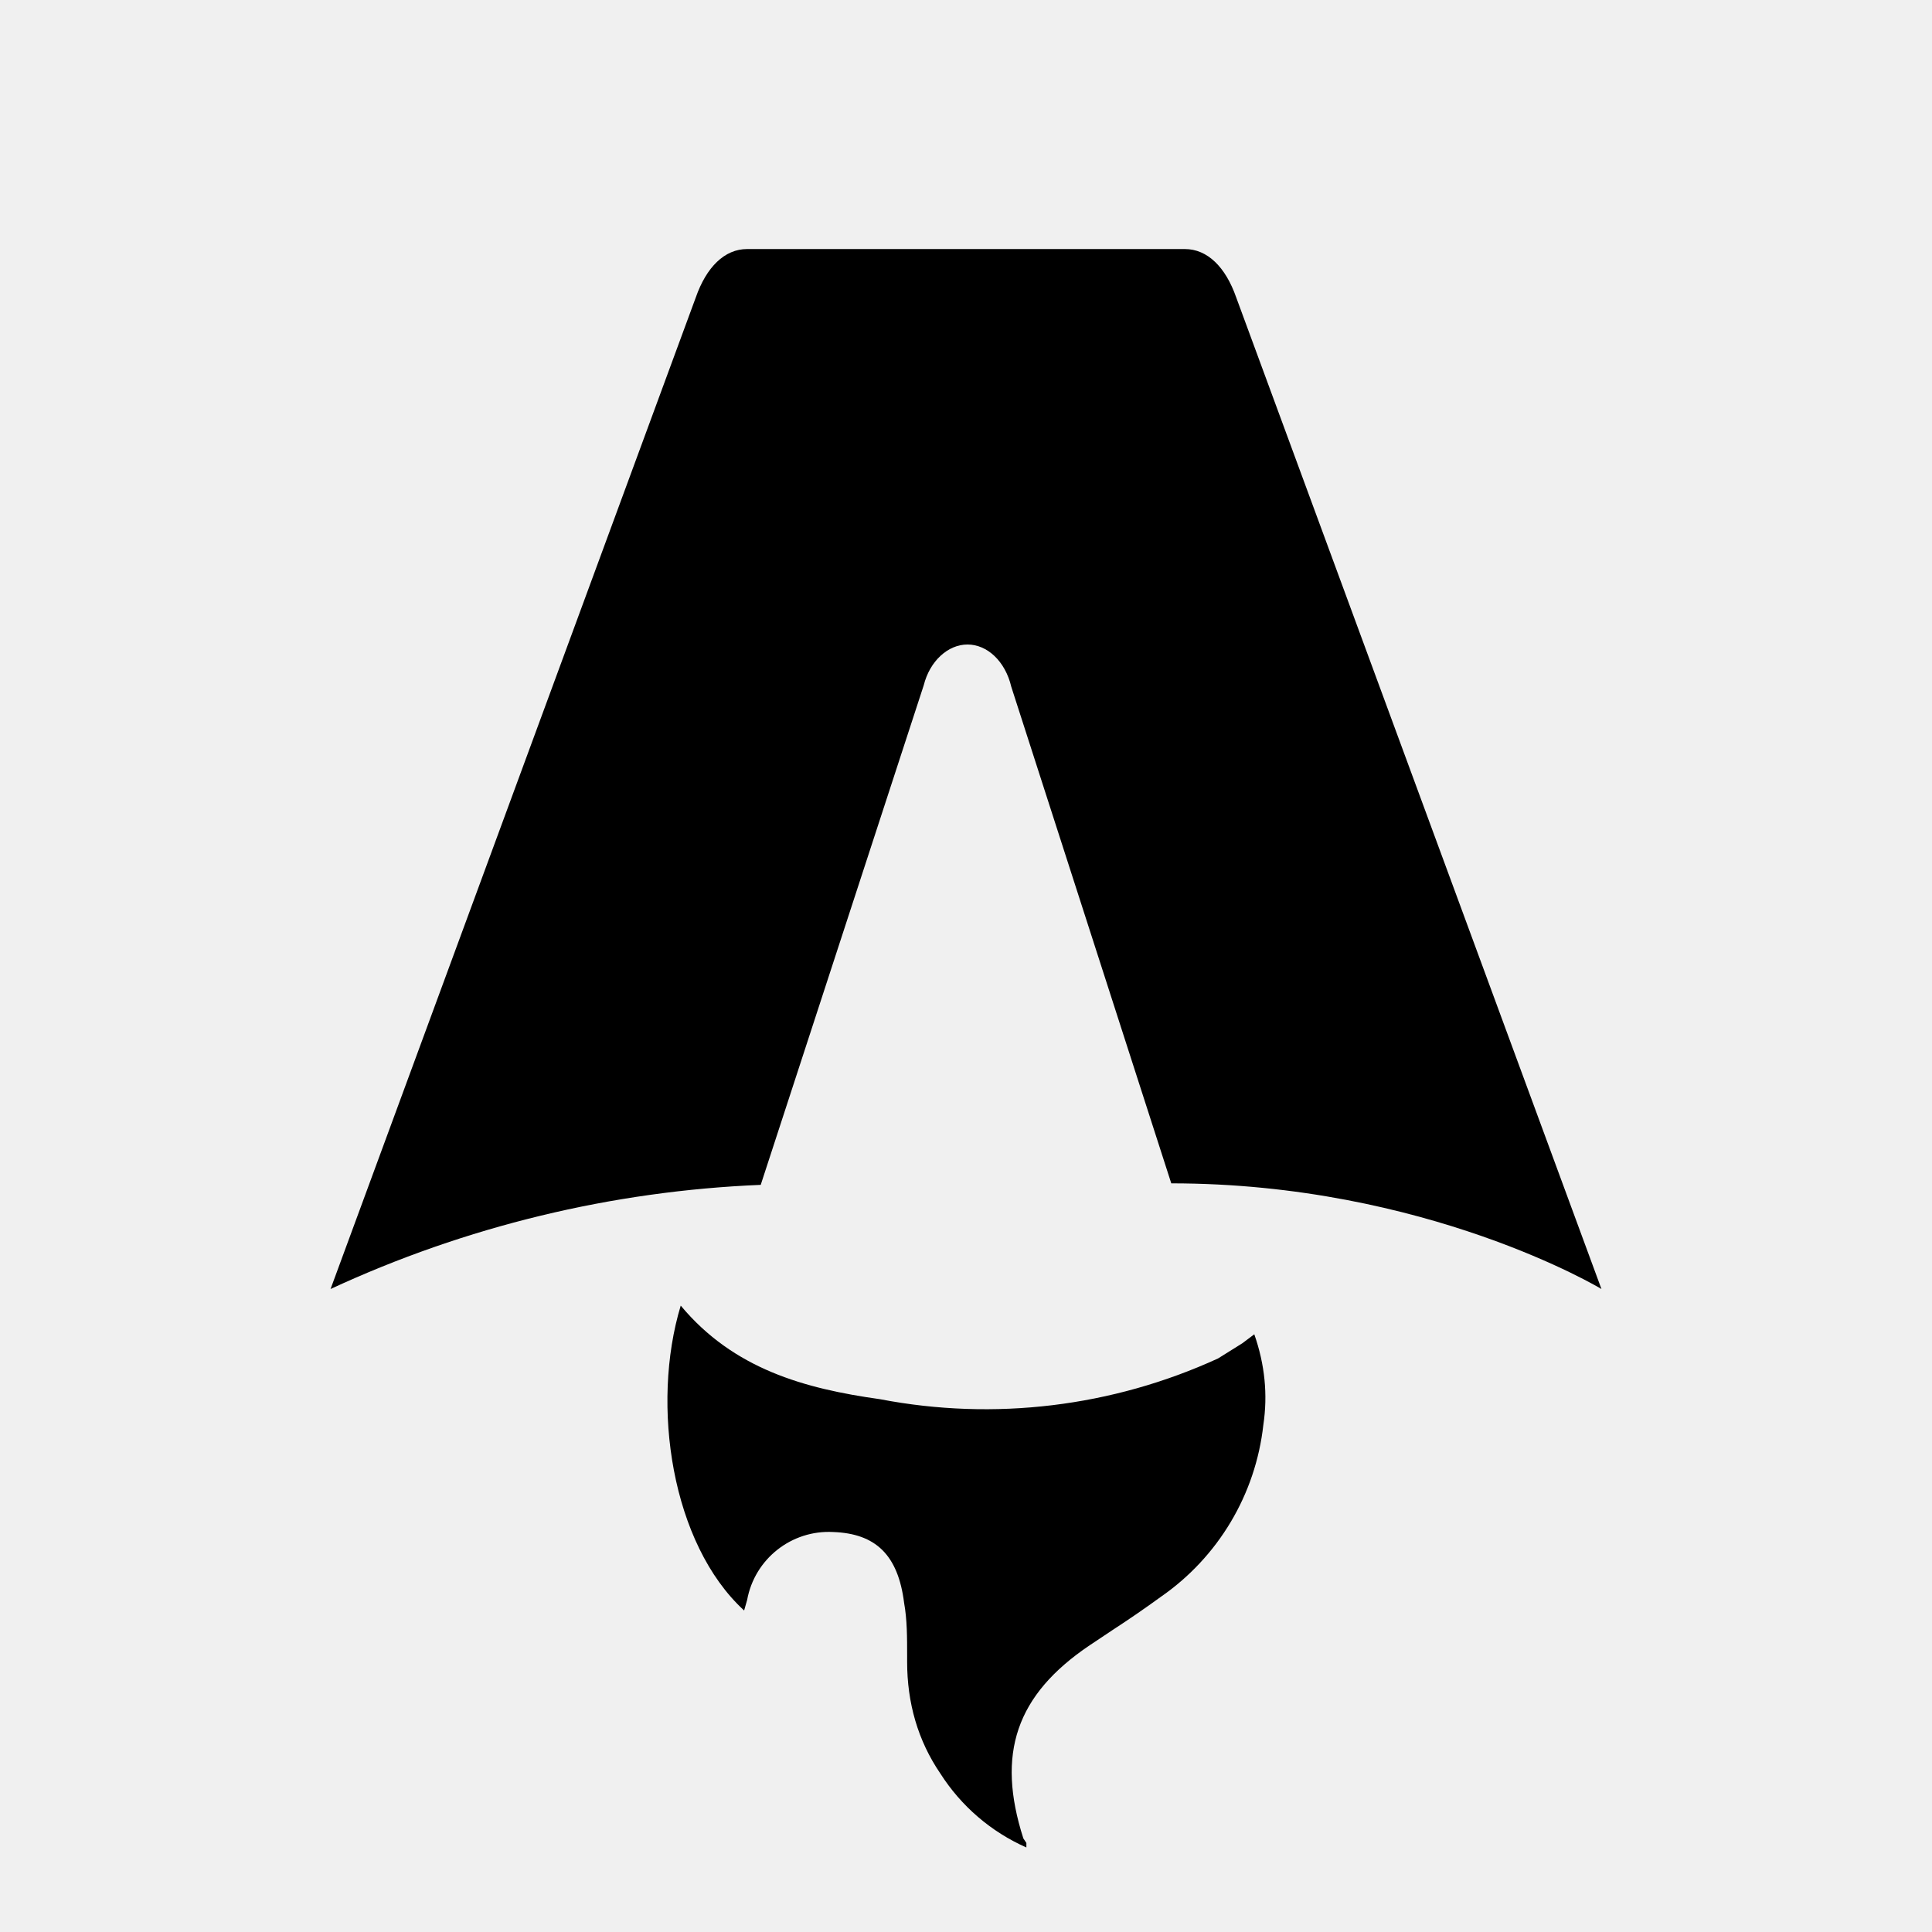
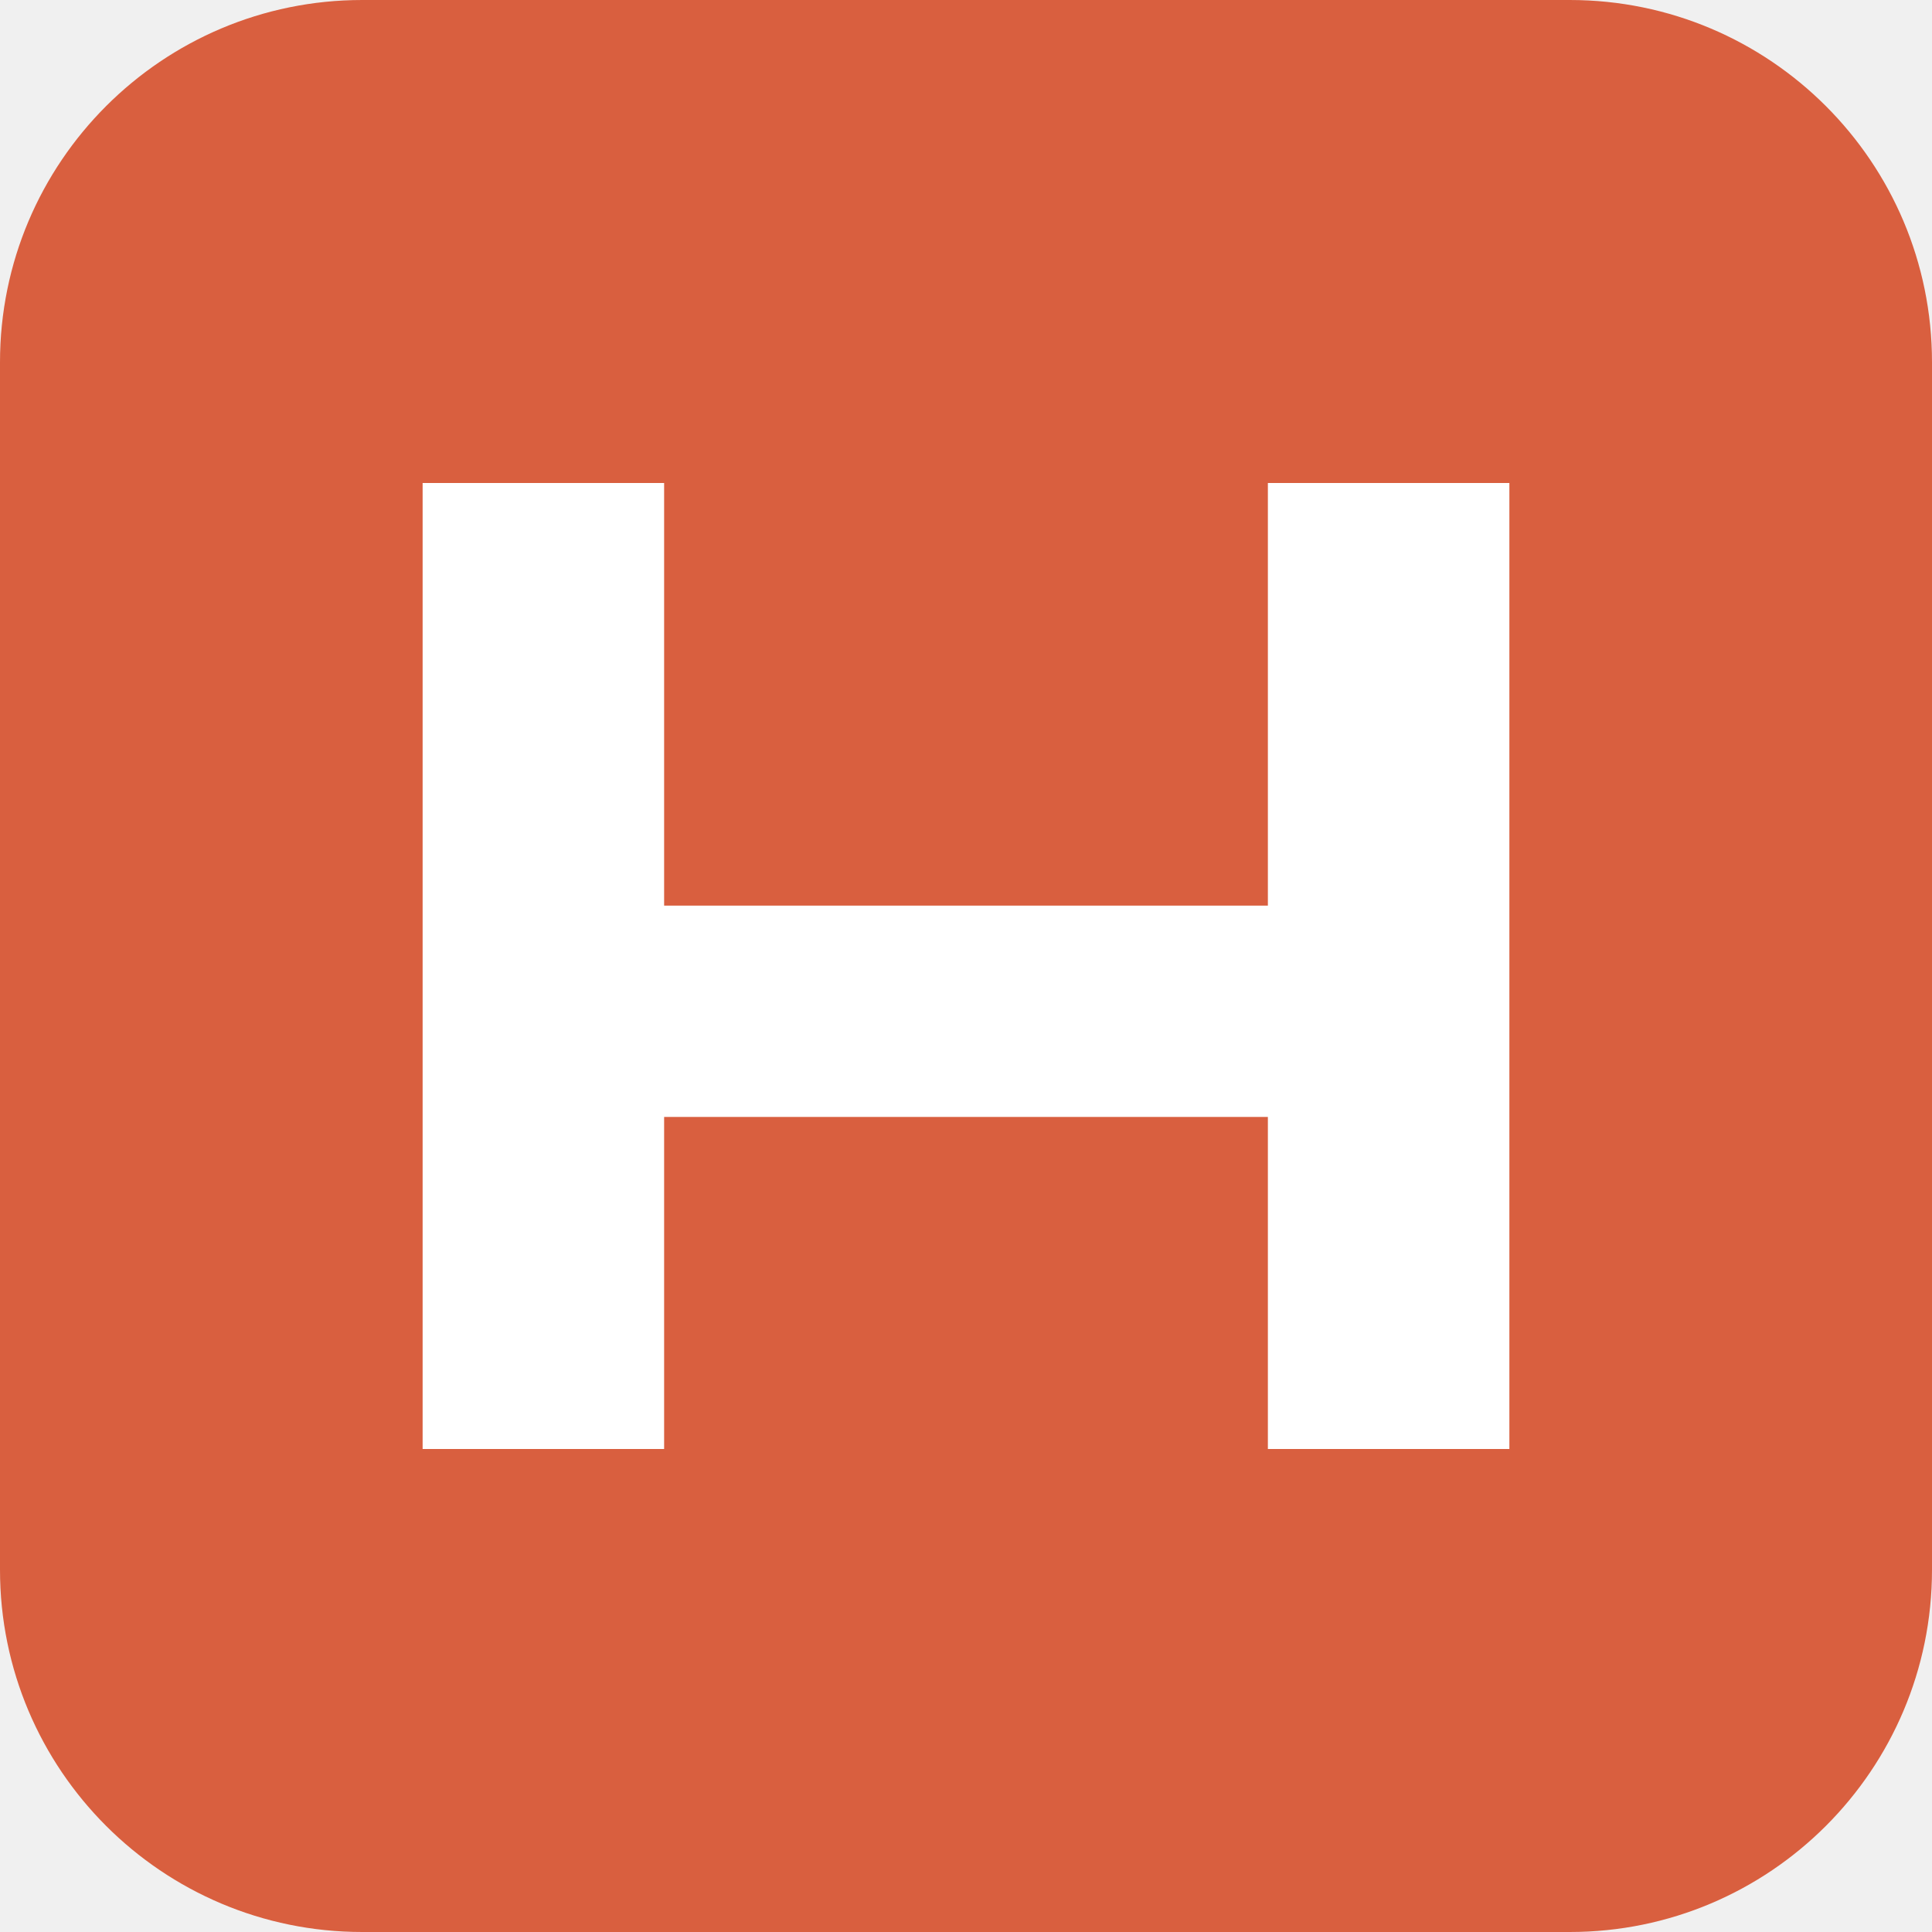
- <svg xmlns="http://www.w3.org/2000/svg" fill="none" viewBox="0 0 128 128">
-   <path d="M50.4 78.5a75.1 75.1 0 0 0-28.5 6.9l24.2-65.7c.7-2 1.9-3.2 3.4-3.2h29c1.5 0 2.7 1.2 3.4 3.2l24.2 65.7s-11.6-7-28.5-7L67 45.5c-.4-1.7-1.6-2.8-2.9-2.8-1.3 0-2.5 1.1-2.9 2.7L50.4 78.5Zm-1.1 28.2Zm-4.2-20.2c-2 6.6-.6 15.8 4.2 20.2a17.5 17.5 0 0 1 .2-.7 5.5 5.5 0 0 1 5.7-4.5c2.8.1 4.3 1.5 4.7 4.7.2 1.1.2 2.3.2 3.5v.4c0 2.7.7 5.2 2.2 7.4a13 13 0 0 0 5.7 4.9v-.3l-.2-.3c-1.8-5.6-.5-9.5 4.4-12.8l1.5-1a73 73 0 0 0 3.2-2.2 16 16 0 0 0 6.8-11.4c.3-2 .1-4-.6-6l-.8.6-1.6 1a37 37 0 0 1-22.4 2.7c-5-.7-9.7-2-13.2-6.2Z" />
-   <style>
-         path { fill: #000; }
-         @media (prefers-color-scheme: dark) {
-             path { fill: #FFF; }
-         }
-     </style>
+ <svg xmlns="http://www.w3.org/2000/svg" viewBox="0 0 64 64">
+   <rect width="64" height="64" rx="12" fill="#d95f3f" />
+   <path d="M14 16h8v32h-8zm8 14h20v7H22zM42 16h8v32h-8z" fill="#fff" />
</svg>
